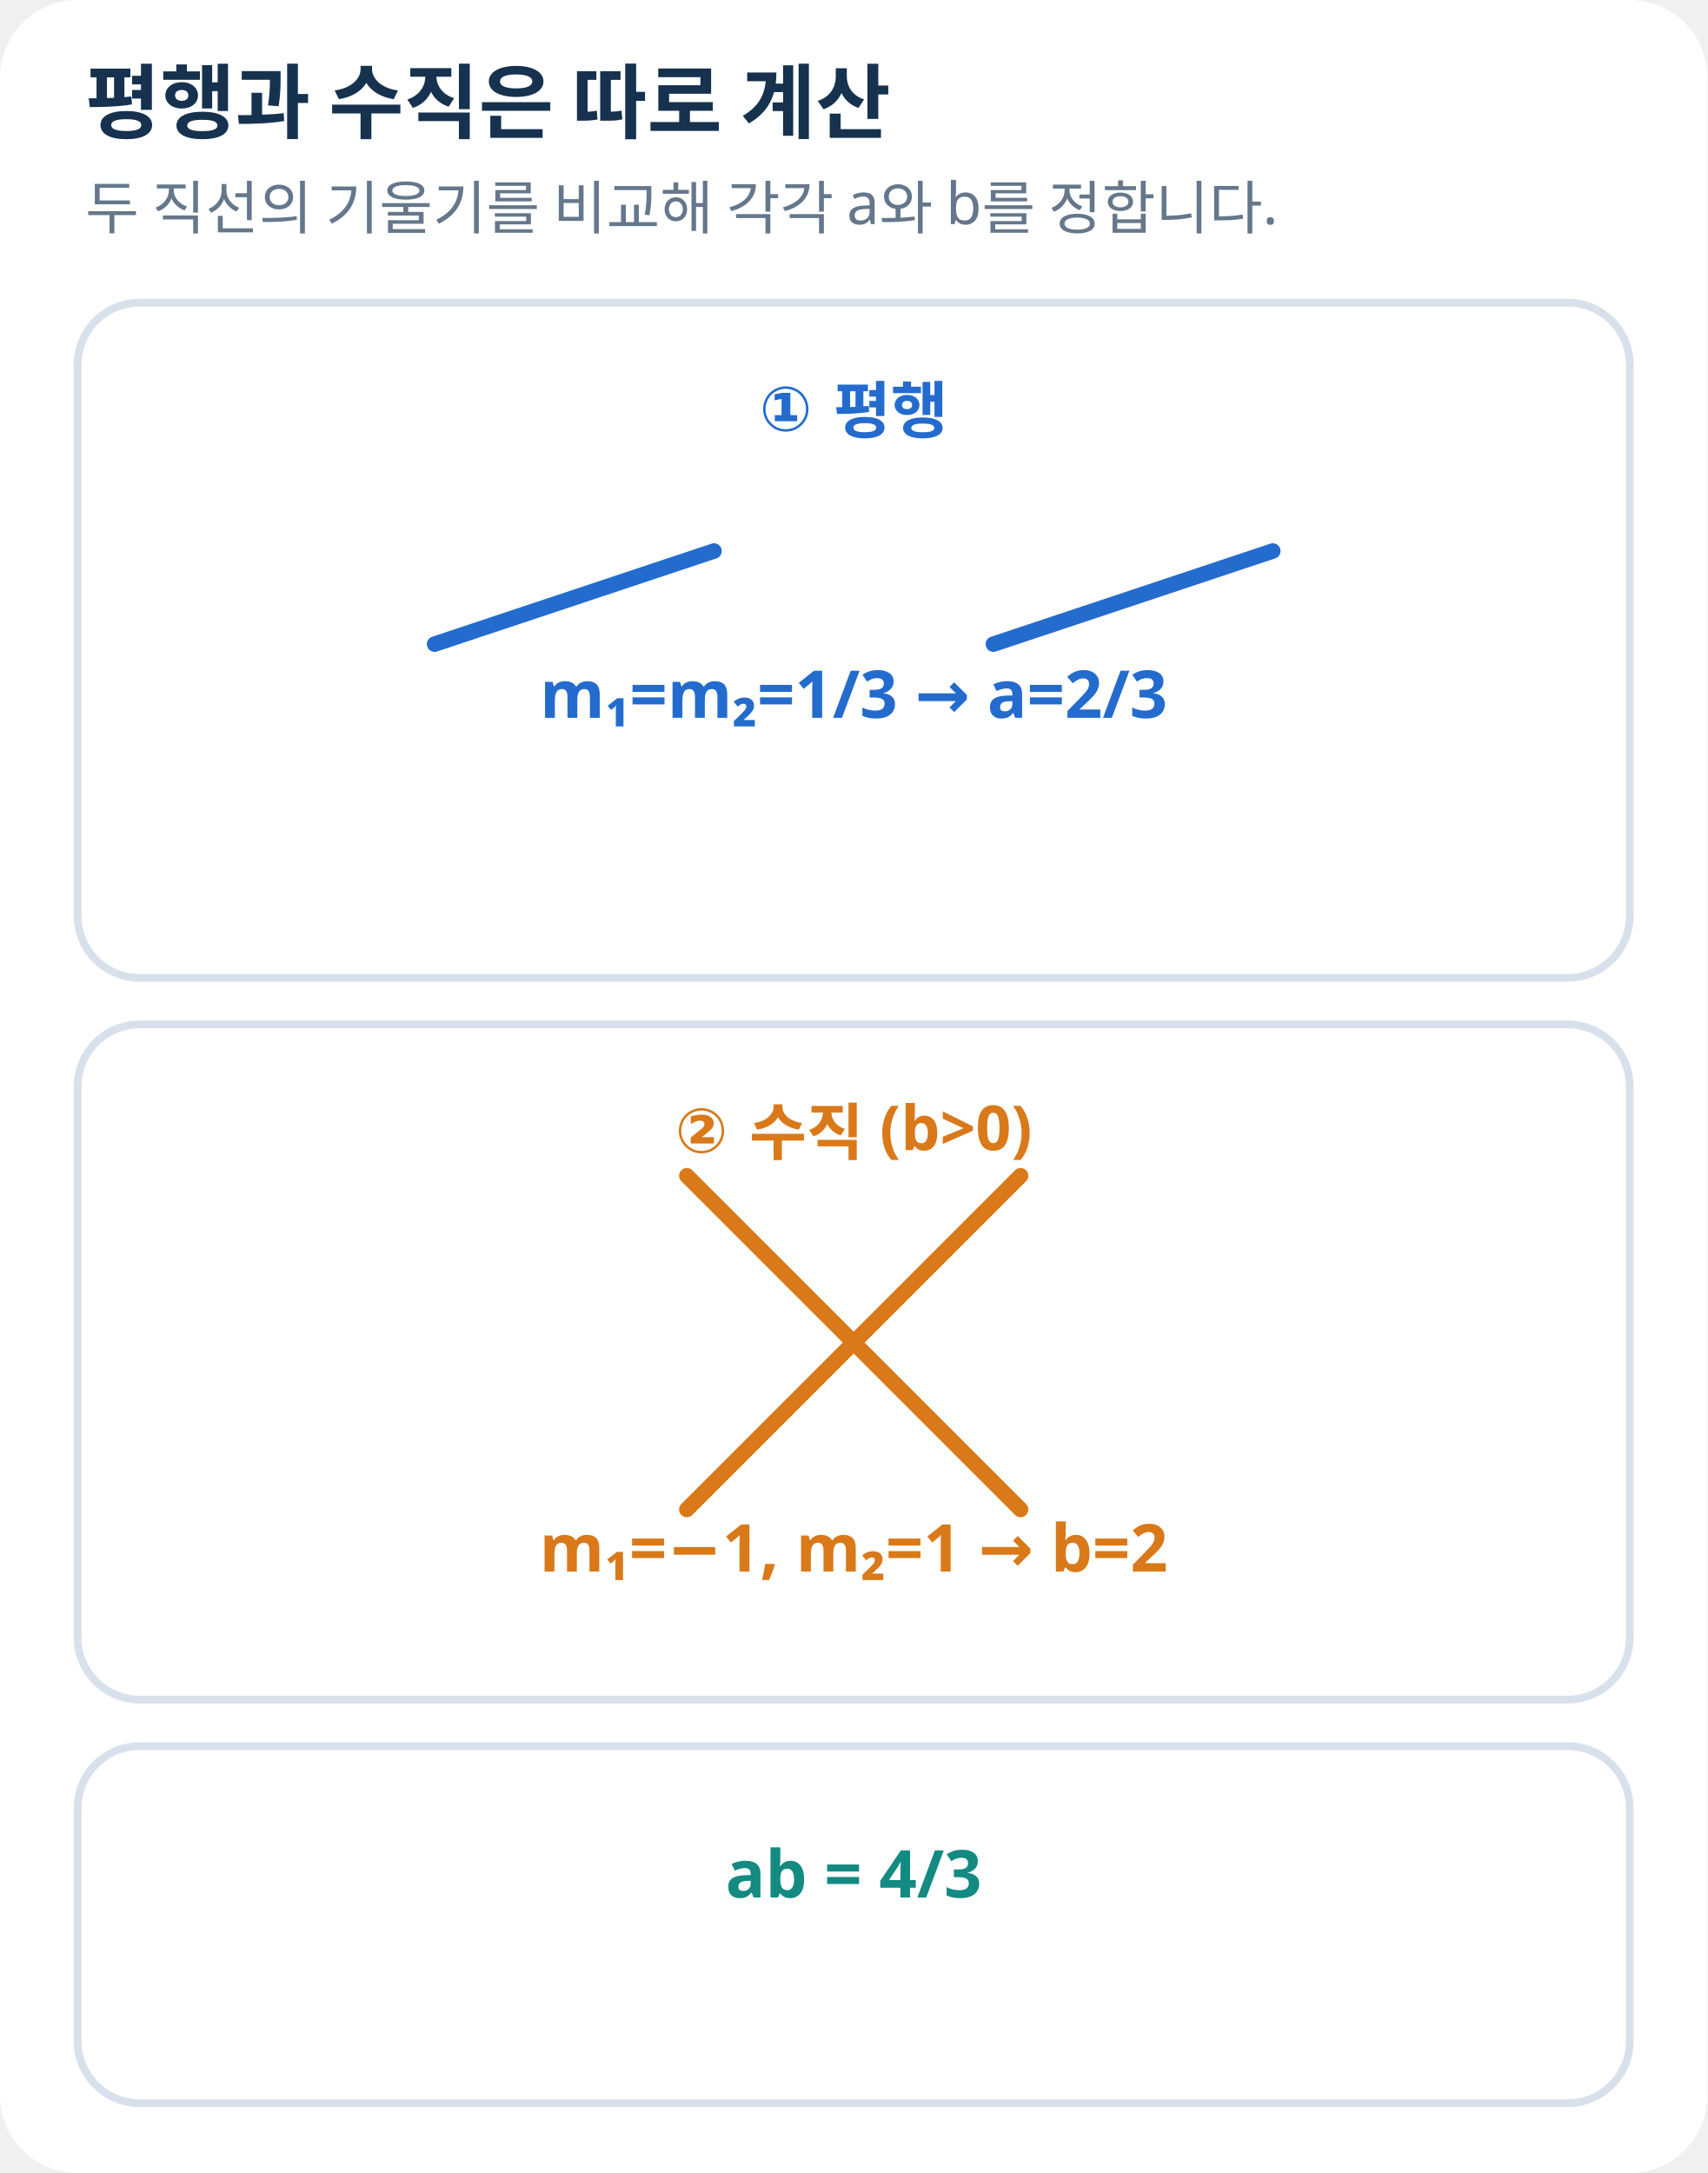
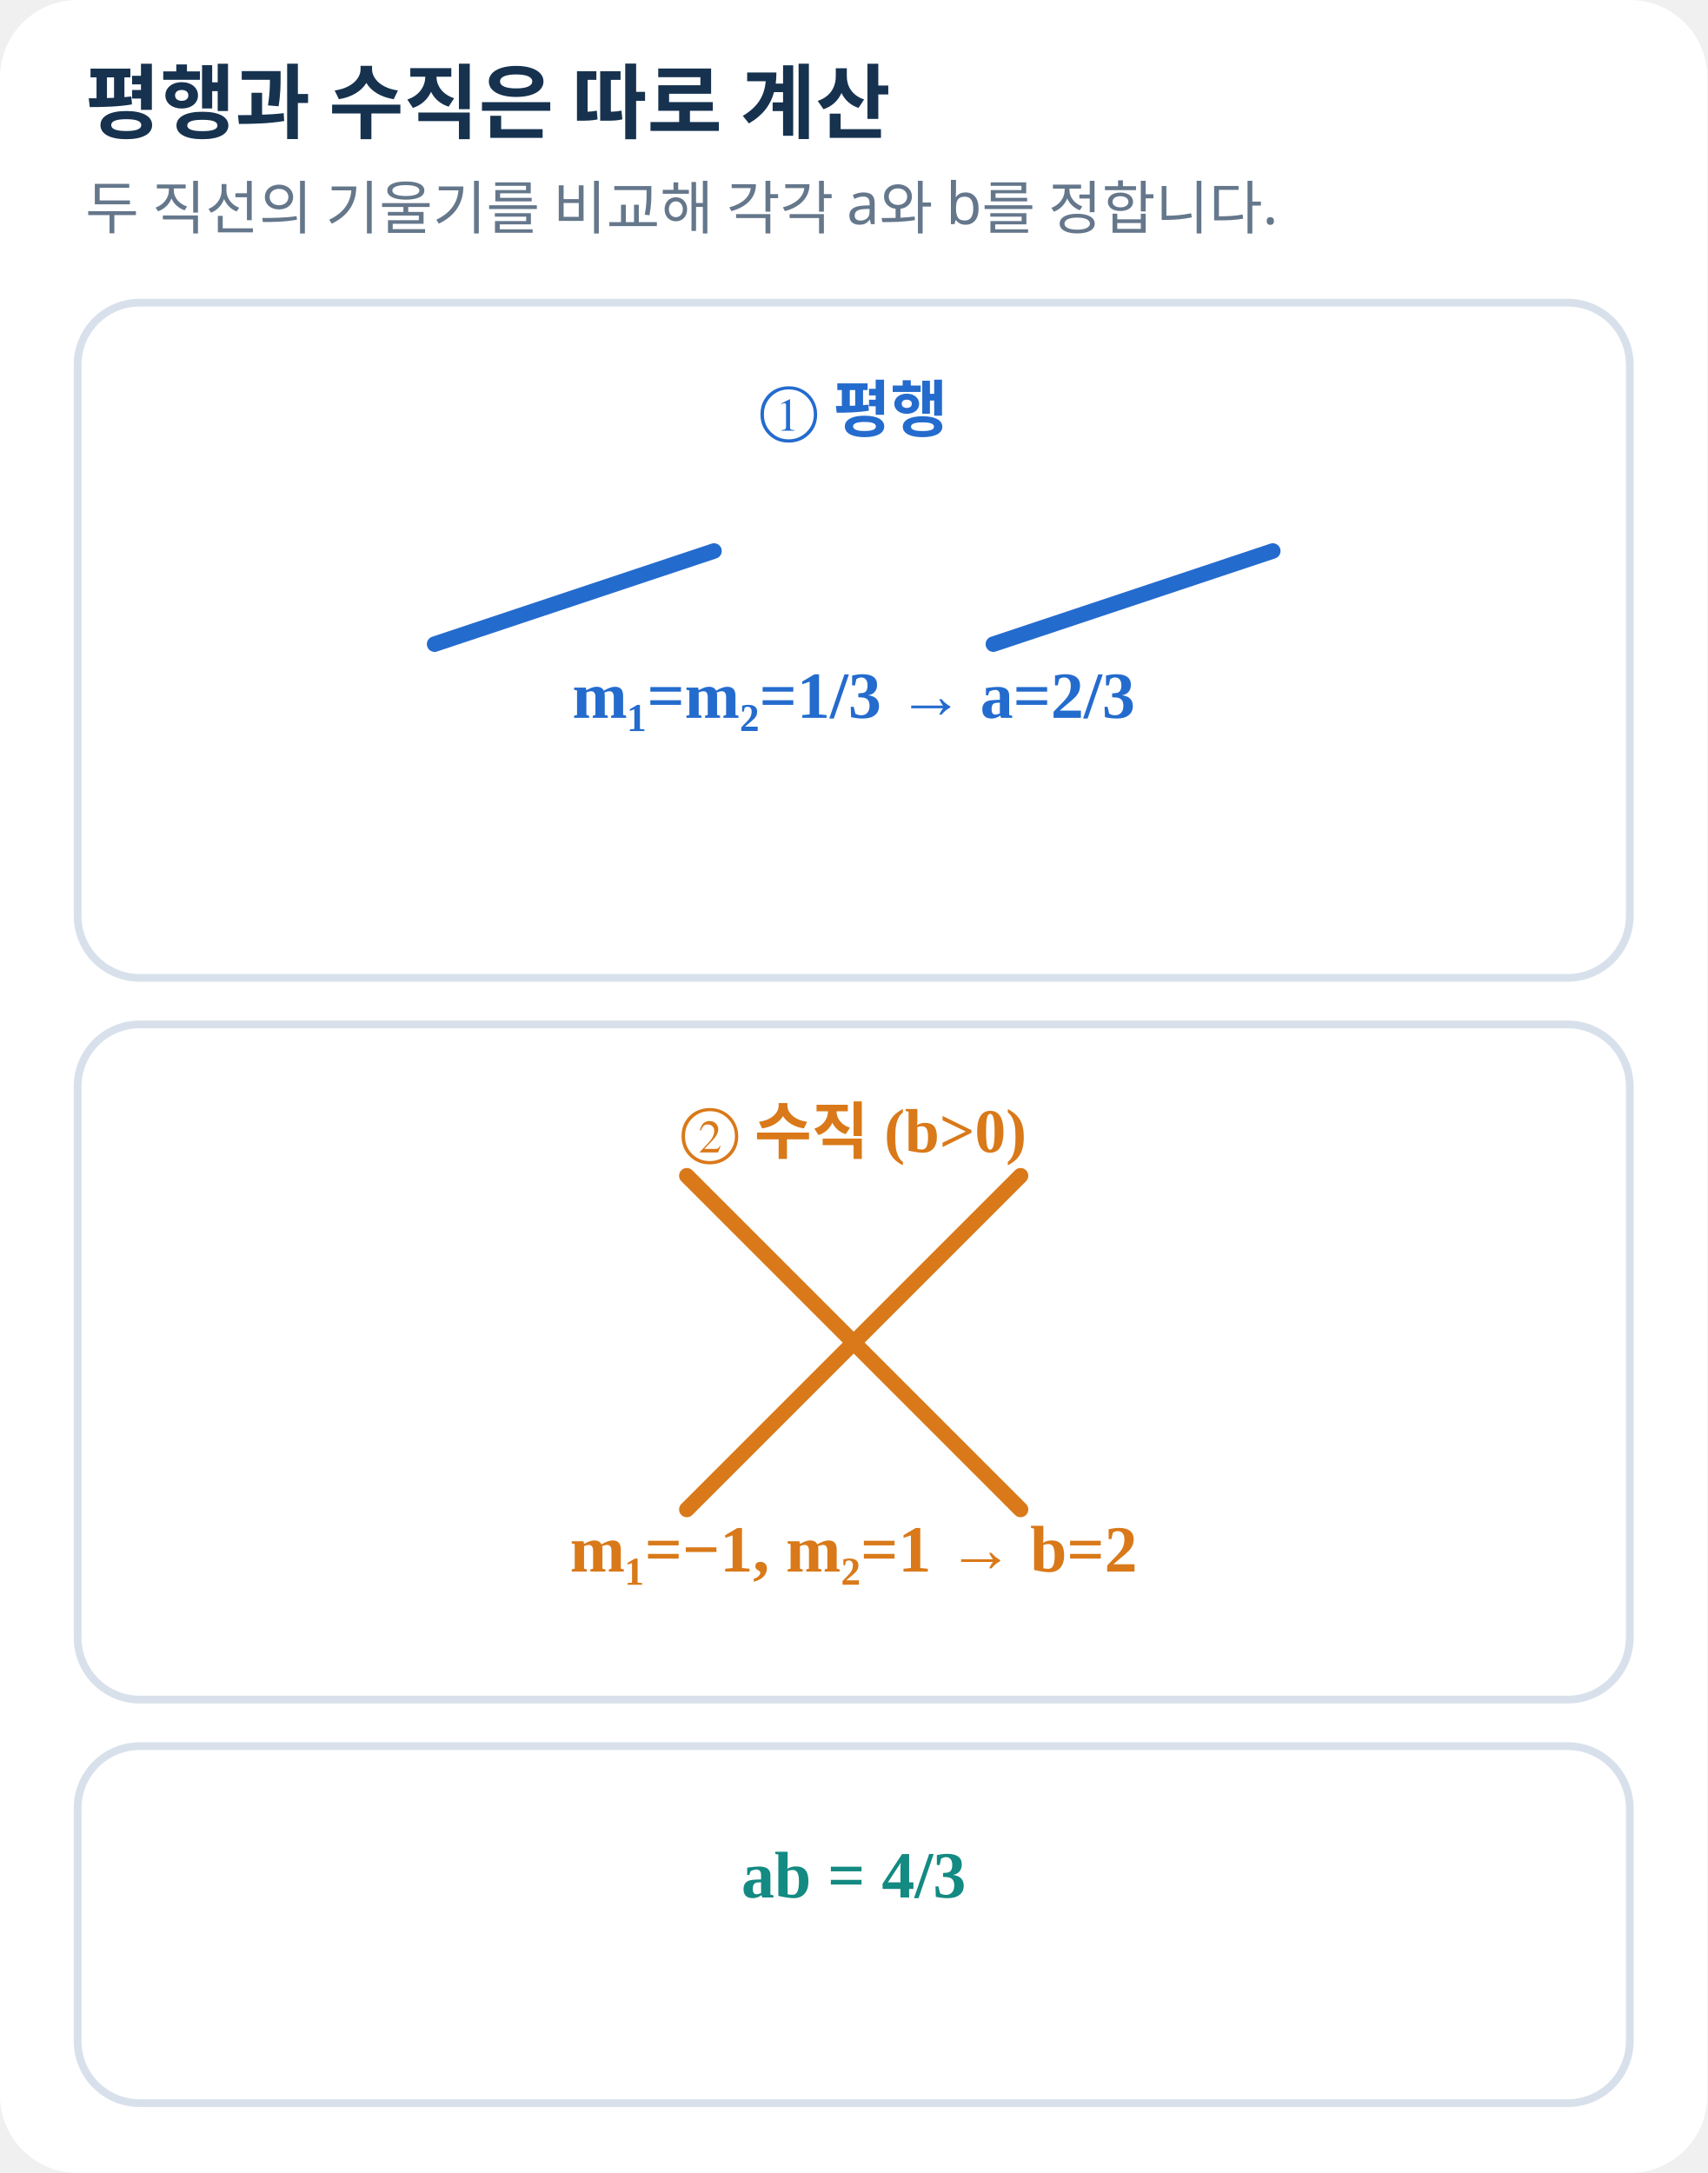
<svg xmlns="http://www.w3.org/2000/svg" width="440" height="560" viewBox="0 0 440 560" role="img" aria-label="평행 조건과 수직 조건을 분리한 해설 패널">
-   <style>text{font-family:'Noto Sans KR','Malgun Gothic',sans-serif;fill:#24364B}.h{font-size:21px;font-weight:700;fill:#16324F}.s{font-size:15px;fill:#65778B}.l{font-size:16px;font-weight:600}.e{font-size:17px;font-weight:700}.p{fill:white;stroke:#D8E1EB;stroke-width:2}</style>
+   <style>text{font-family:'Noto Sans KR','Pretendard','Apple SD Gothic Neo','Malgun Gothic',sans-serif;fill:#24364B}.h{font-size:21px;font-weight:700;fill:#16324F}.s{font-size:15px;fill:#65778B}.l{font-family:'STIX Two Math','Cambria Math','Times New Roman','Noto Sans KR','Malgun Gothic',serif;font-size:16px;font-weight:600}.e{font-family:'STIX Two Math','Cambria Math','Times New Roman','Noto Sans KR','Malgun Gothic',serif;font-size:17px;font-weight:700}.p{fill:white;stroke:#D8E1EB;stroke-width:2}</style>
  <rect width="100%" height="100%" rx="20" fill="white" />
  <text x="22" y="34" class="h">평행과 수직은 따로 계산</text>
  <text x="22.0" y="59.0" class="s" text-anchor="start">두 직선의 기울기를 비교해 각각 a와 b를 정합니다.</text>
  <rect x="20" y="78" width="400" height="174" rx="16" class="p" />
  <rect x="20" y="264" width="400" height="174" rx="16" class="p" />
  <rect x="20" y="450" width="400" height="92" rx="16" class="p" />
  <text x="220.0" y="111.0" class="l" text-anchor="middle" style="fill:#246BCE">① 평행</text>
  <line x1="112.0" y1="166.0" x2="184.0" y2="142.0" stroke="#246BCE" stroke-width="4" stroke-linecap="round" />
  <line x1="256.0" y1="166.0" x2="328.0" y2="142.0" stroke="#246BCE" stroke-width="4" stroke-linecap="round" />
  <text x="220.0" y="185.0" class="e" text-anchor="middle" style="fill:#246BCE">m₁=m₂=1/3  →  a=2/3</text>
  <text x="220.0" y="297.0" class="l" text-anchor="middle" style="fill:#D97919">② 수직 (b&gt;0)</text>
  <line x1="177.0" y1="303.0" x2="263.0" y2="389.0" stroke="#D97919" stroke-width="4" stroke-linecap="round" />
  <line x1="177.0" y1="389.0" x2="263.0" y2="303.0" stroke="#D97919" stroke-width="4" stroke-linecap="round" />
  <text x="220.0" y="405.0" class="e" text-anchor="middle" style="fill:#D97919">m₁=−1, m₂=1  →  b=2</text>
  <text x="220.0" y="489.0" class="e" text-anchor="middle" style="fill:#138A82">ab = 4/3</text>
</svg>
